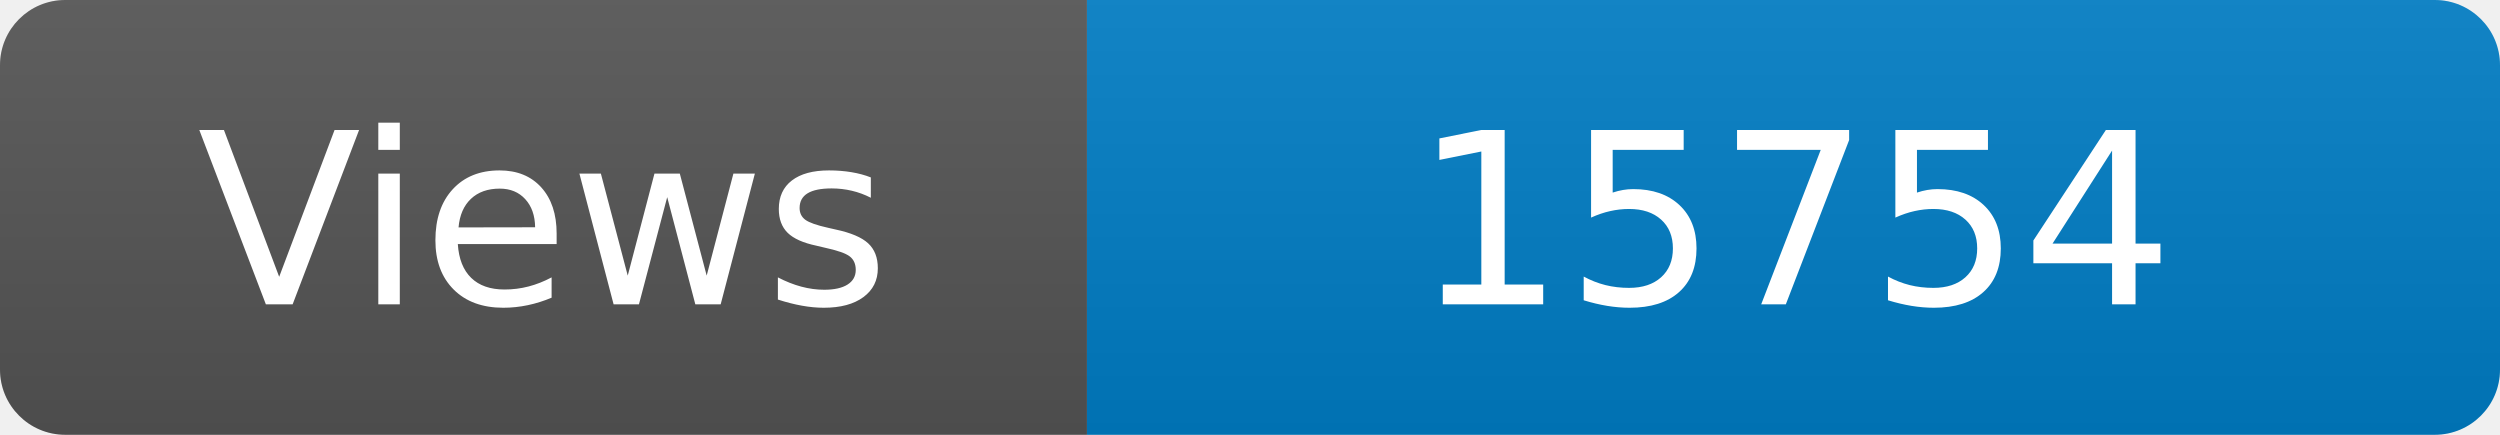
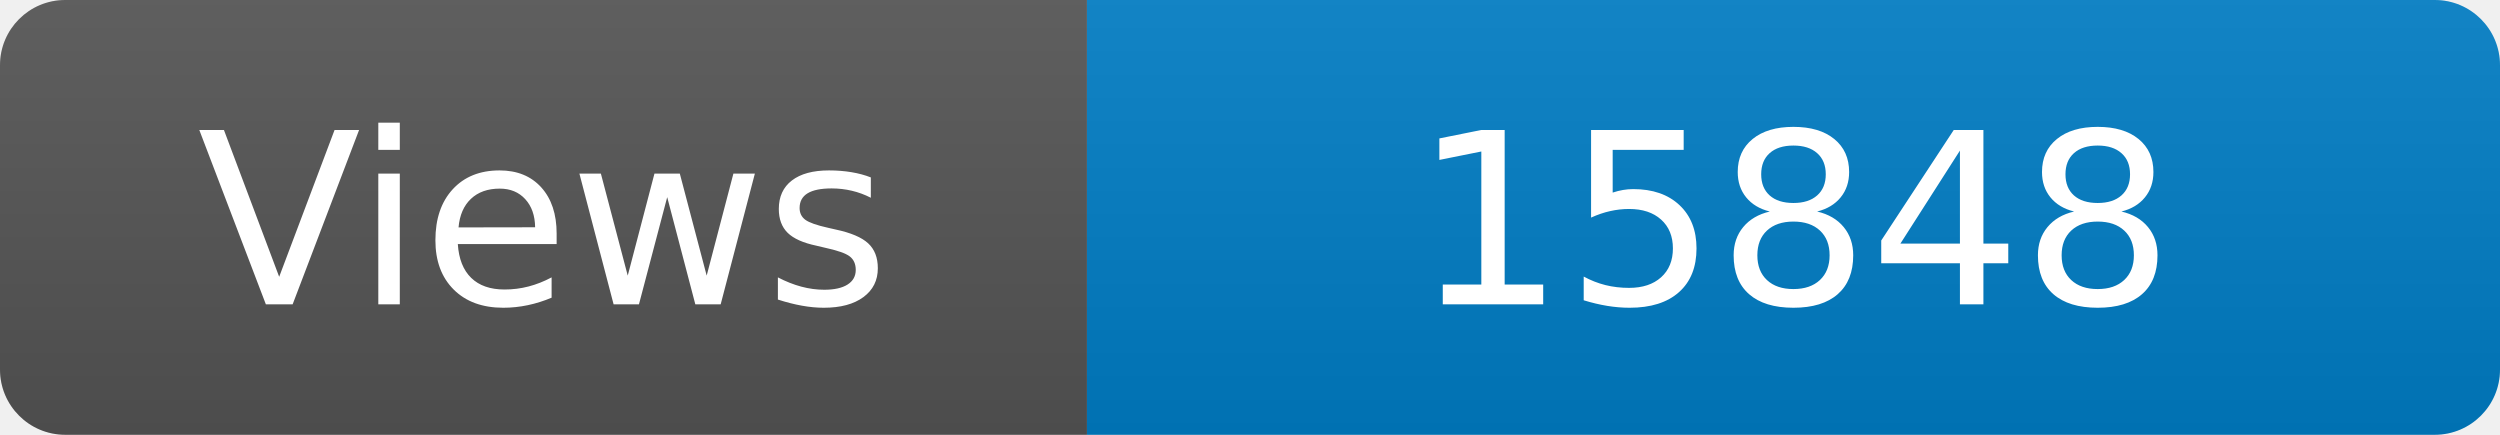
<svg xmlns="http://www.w3.org/2000/svg" width="115" height="20" role="img" aria-label="Maintained?: yes">
  <linearGradient id="s" x2="0" y2="100%">
    <stop offset="0" stop-color="#bbb" stop-opacity=".1" />
    <stop offset="1" stop-opacity=".1" />
  </linearGradient>
  <clipPath id="r">
    <rect width="115" height="20" rx="3" fill="#fff" />
  </clipPath>
  <g clip-path="url(#r)">
    <rect width="50" height="20" fill="#555" />
    <rect x="50" width="160" height="20" fill="#007ec6" />
    <rect width="115" height="20" fill="url(#s)" />
  </g>
  <g fill="#fff" text-anchor="middle" font-family="Verdana,Geneva,DejaVu Sans,sans-serif" font-size="110">
    <text x="250" y="140" transform="scale(.1)" fill="#fff">Views</text>
-     <text x="825" y="140" transform="scale(.1)" fill="#fff">15754</text>
+     <text x="825" y="140" transform="scale(.1)" fill="#fff">15848</text>
  </g>
</svg>
